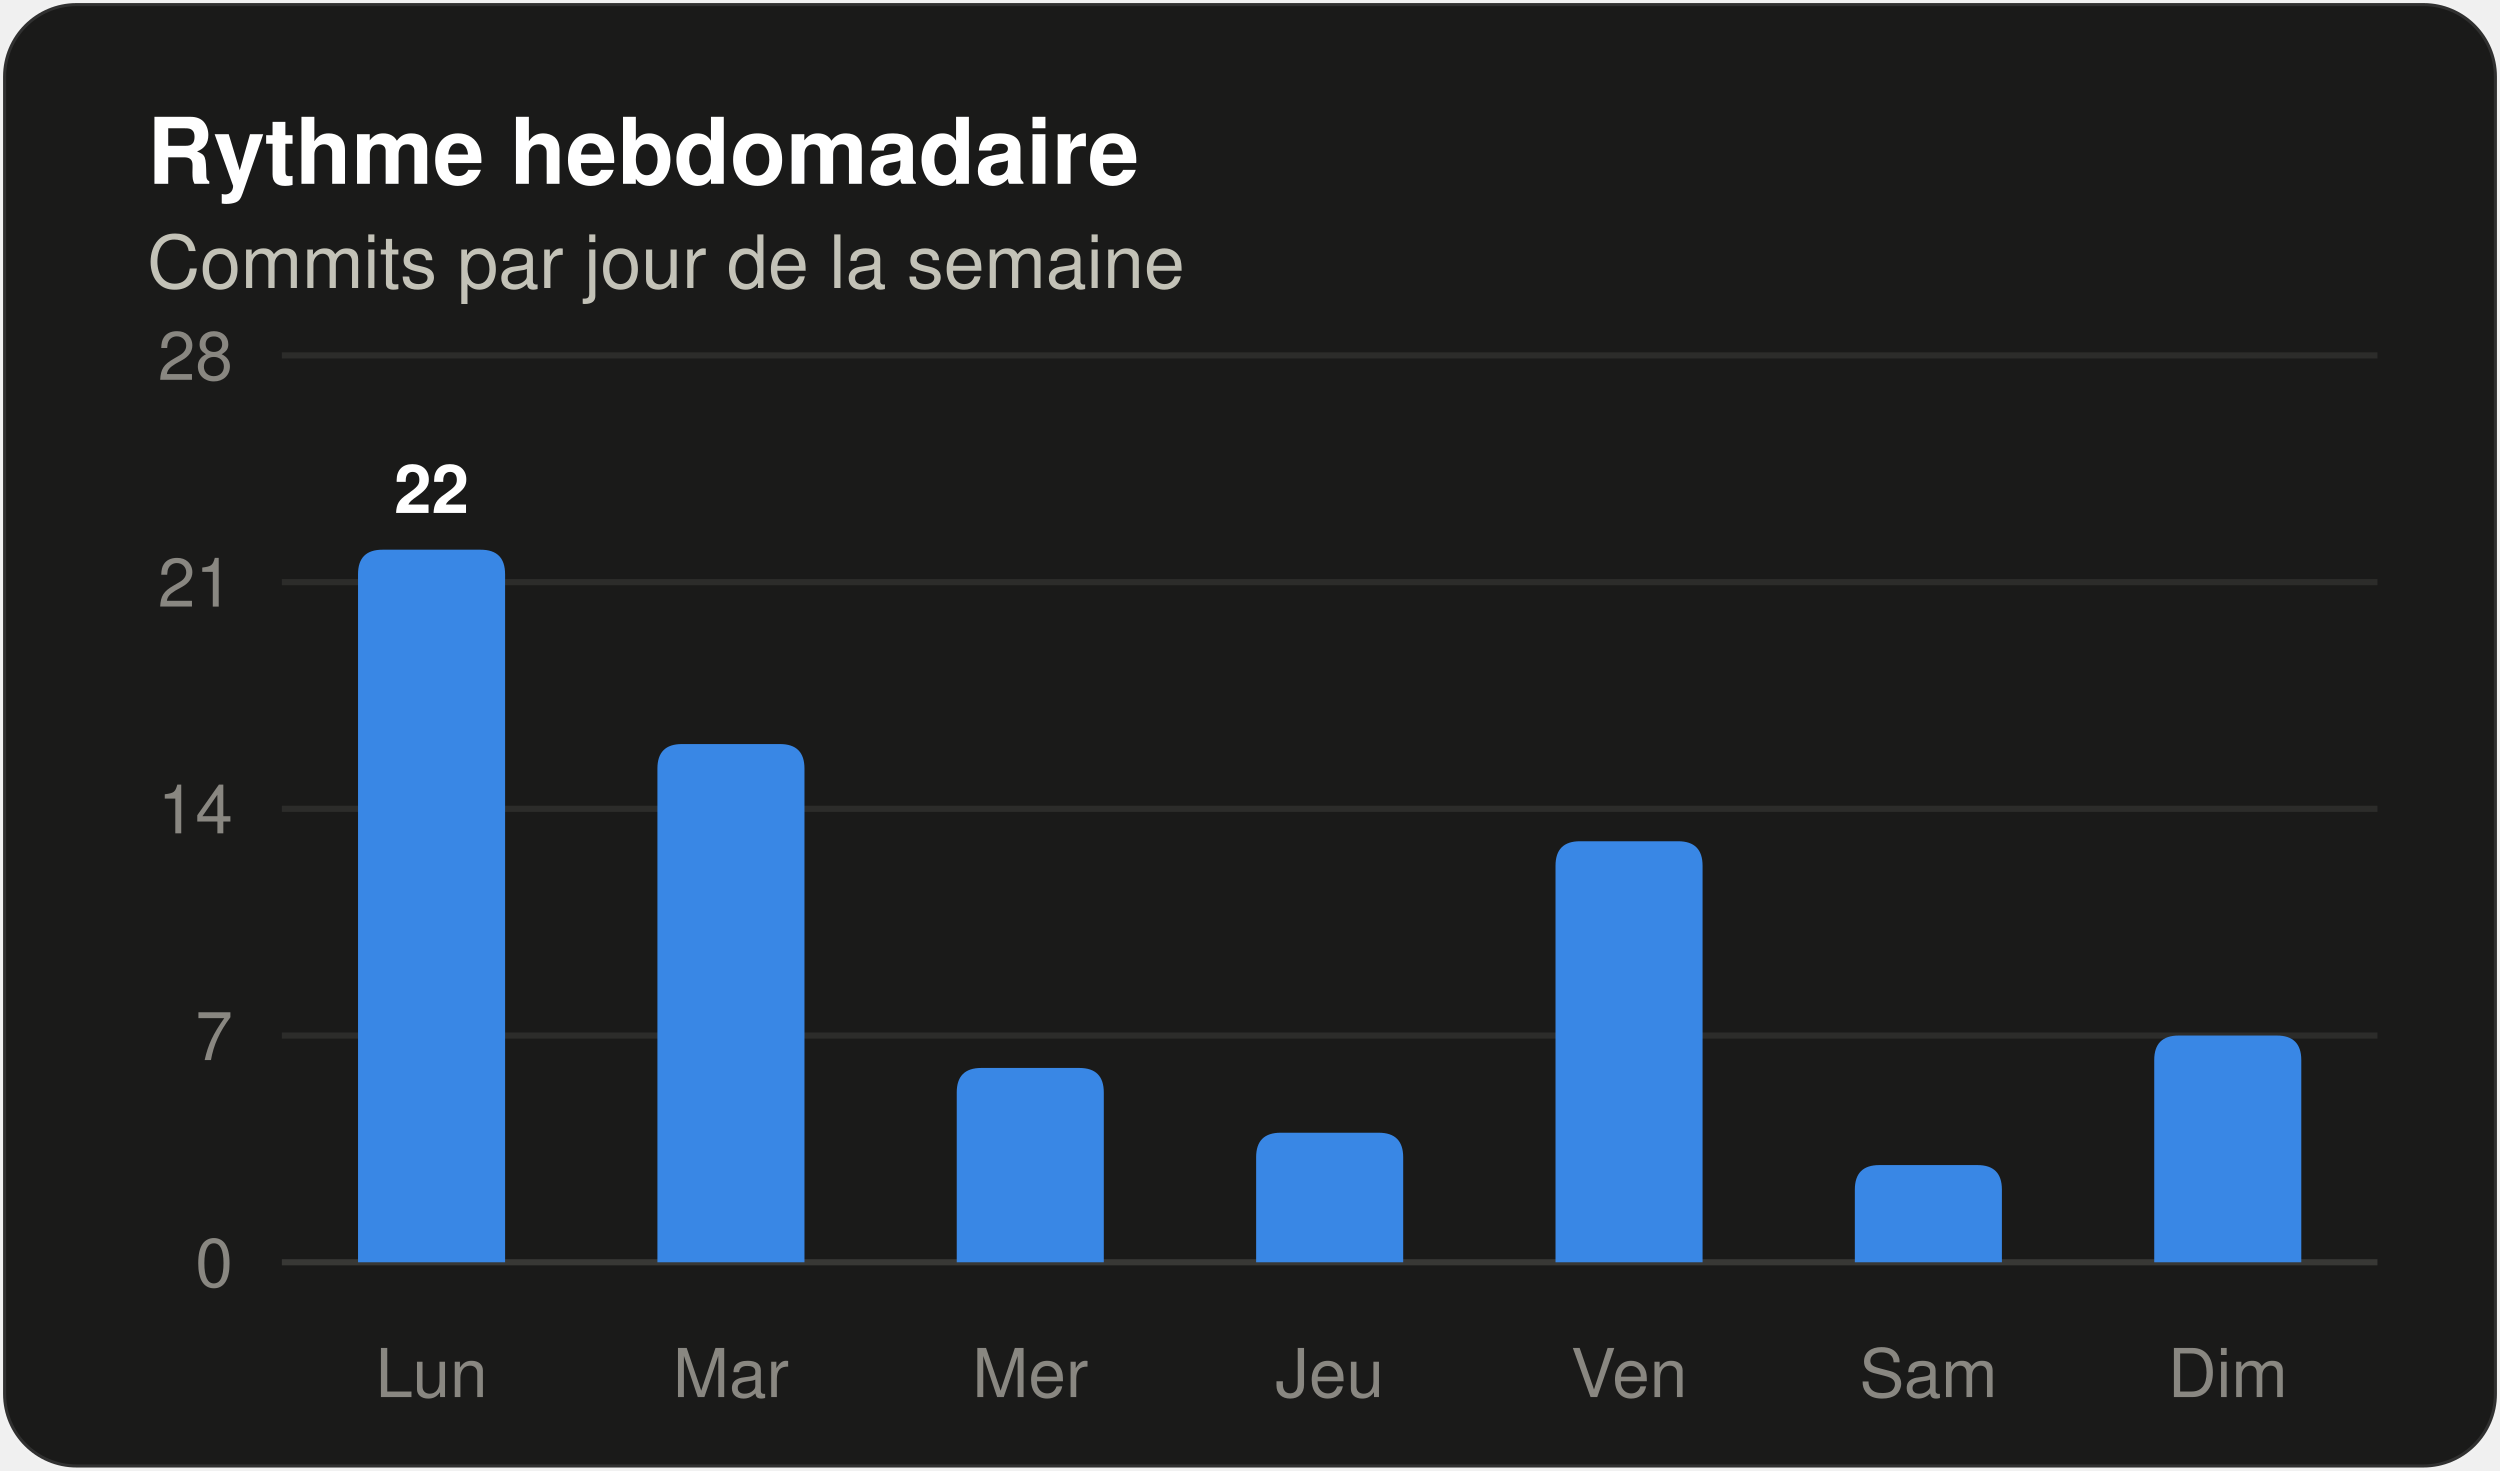
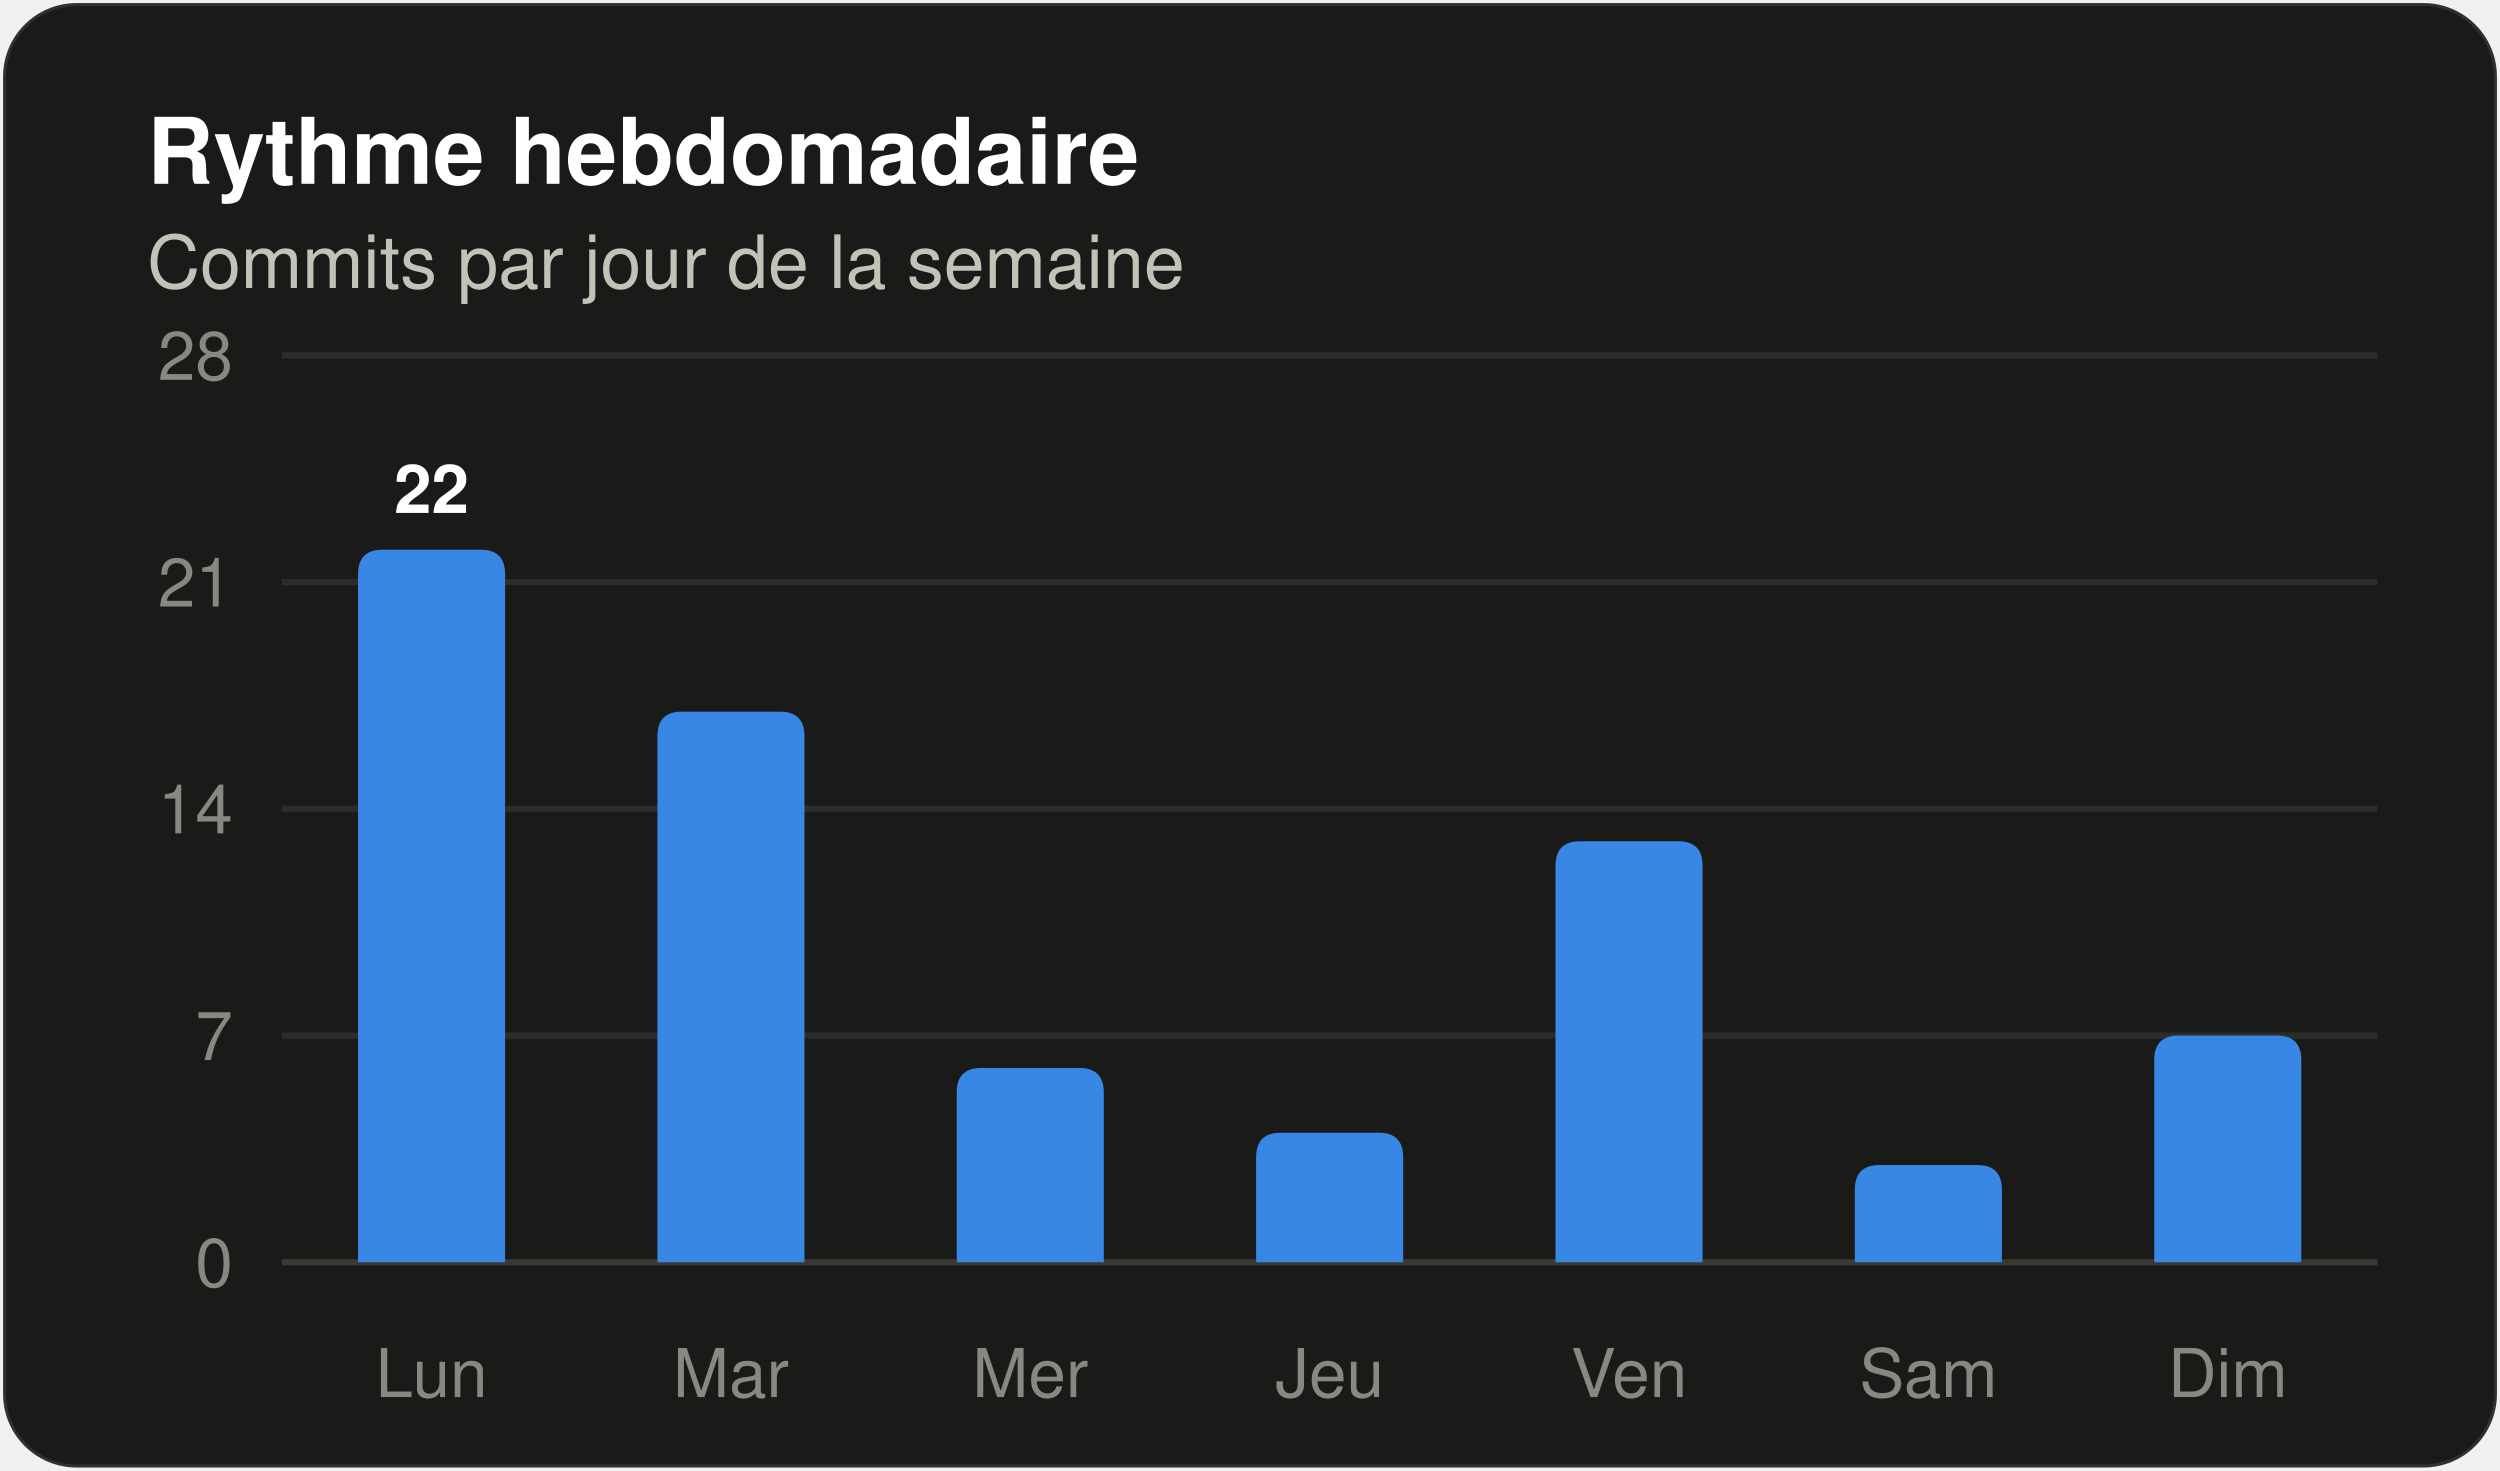
<svg xmlns="http://www.w3.org/2000/svg" width="408" height="240" viewBox="0 0 408 240" role="img" aria-label="Histogramme des commits par jour de la semaine" font-family="system-ui, 'Segoe UI', Ubuntu, Helvetica, Arial, sans-serif">
  <rect x="0.5" y="0.5" width="407" height="239" rx="12" fill="#1a1a19" stroke="rgba(255,255,255,0.10)" />
  <text x="24" y="30" font-size="15" fill="#ffffff" font-weight="600">Rythme hebdomadaire</text>
  <text x="24" y="47" font-size="12" fill="#c3c2b7">Commits par jour de la semaine</text>
  <line x1="46" y1="206.0" x2="388" y2="206.0" stroke="#383835" stroke-width="1" />
  <text x="38" y="210" font-size="11" fill="#898781" text-anchor="end" font-variant-numeric="tabular-nums">0</text>
  <line x1="46" y1="169.0" x2="388" y2="169.0" stroke="#2c2c2a" stroke-width="1" />
  <text x="38" y="173" font-size="11" fill="#898781" text-anchor="end" font-variant-numeric="tabular-nums">7</text>
  <line x1="46" y1="132.0" x2="388" y2="132.0" stroke="#2c2c2a" stroke-width="1" />
  <text x="38" y="136" font-size="11" fill="#898781" text-anchor="end" font-variant-numeric="tabular-nums">14</text>
  <line x1="46" y1="95.0" x2="388" y2="95.0" stroke="#2c2c2a" stroke-width="1" />
  <text x="38" y="99" font-size="11" fill="#898781" text-anchor="end" font-variant-numeric="tabular-nums">21</text>
  <line x1="46" y1="58.0" x2="388" y2="58.0" stroke="#2c2c2a" stroke-width="1" />
  <text x="38" y="62" font-size="11" fill="#898781" text-anchor="end" font-variant-numeric="tabular-nums">28</text>
  <path d="M 58.43 206.00 V 93.71 Q 58.43 89.71 62.43 89.71 H 78.43 Q 82.43 89.71 82.43 93.71 V 206.00 Z" fill="#3987e5" />
  <text x="70.429" y="83.714" font-size="11" fill="#ffffff" font-weight="600" text-anchor="middle">22</text>
  <text x="70.429" y="228" font-size="11" fill="#898781" text-anchor="middle">Lun</text>
-   <path d="M 107.29 206.00 V 125.43 Q 107.29 121.43 111.29 121.43 H 127.29 Q 131.29 121.43 131.29 125.43 V 206.00 Z" fill="#3987e5" />
+   <path d="M 107.29 206.00 V 120.14 Q 107.29 116.14 111.29 116.14 H 127.29 Q 131.29 116.14 131.29 120.14 V 206.00 Z" fill="#3987e5" />
  <text x="119.286" y="228" font-size="11" fill="#898781" text-anchor="middle">Mar</text>
  <path d="M 156.14 206.00 V 178.29 Q 156.14 174.29 160.14 174.29 H 176.14 Q 180.14 174.29 180.14 178.29 V 206.00 Z" fill="#3987e5" />
  <text x="168.143" y="228" font-size="11" fill="#898781" text-anchor="middle">Mer</text>
  <path d="M 205.00 206.00 V 188.86 Q 205.00 184.86 209.00 184.86 H 225.00 Q 229.00 184.86 229.00 188.86 V 206.00 Z" fill="#3987e5" />
  <text x="217" y="228" font-size="11" fill="#898781" text-anchor="middle">Jeu</text>
  <path d="M 253.86 206.00 V 141.29 Q 253.86 137.29 257.86 137.29 H 273.86 Q 277.86 137.29 277.86 141.29 V 206.00 Z" fill="#3987e5" />
  <text x="265.857" y="228" font-size="11" fill="#898781" text-anchor="middle">Ven</text>
  <path d="M 302.71 206.00 V 194.14 Q 302.71 190.14 306.71 190.14 H 322.71 Q 326.71 190.14 326.71 194.14 V 206.00 Z" fill="#3987e5" />
  <text x="314.714" y="228" font-size="11" fill="#898781" text-anchor="middle">Sam</text>
  <path d="M 351.57 206.00 V 173.00 Q 351.57 169.00 355.57 169.00 H 371.57 Q 375.57 169.00 375.57 173.00 V 206.00 Z" fill="#3987e5" />
  <text x="363.571" y="228" font-size="11" fill="#898781" text-anchor="middle">Dim</text>
</svg>
